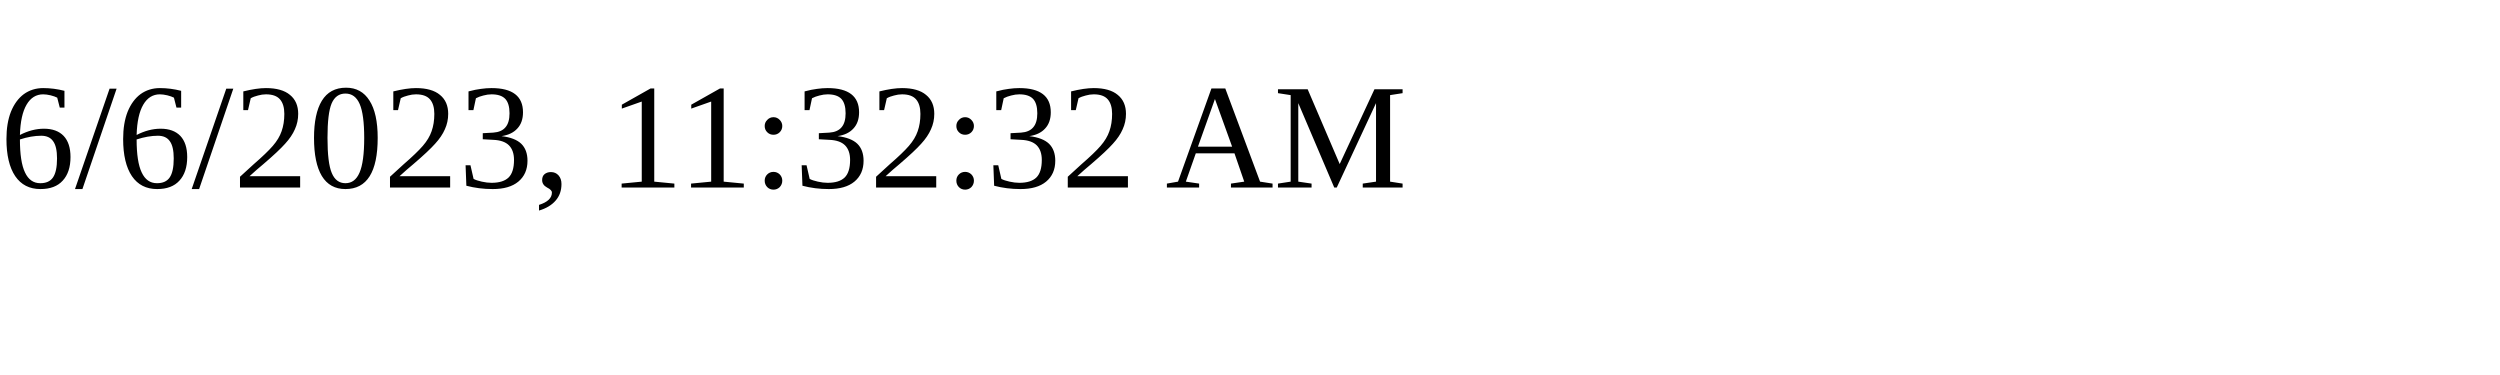
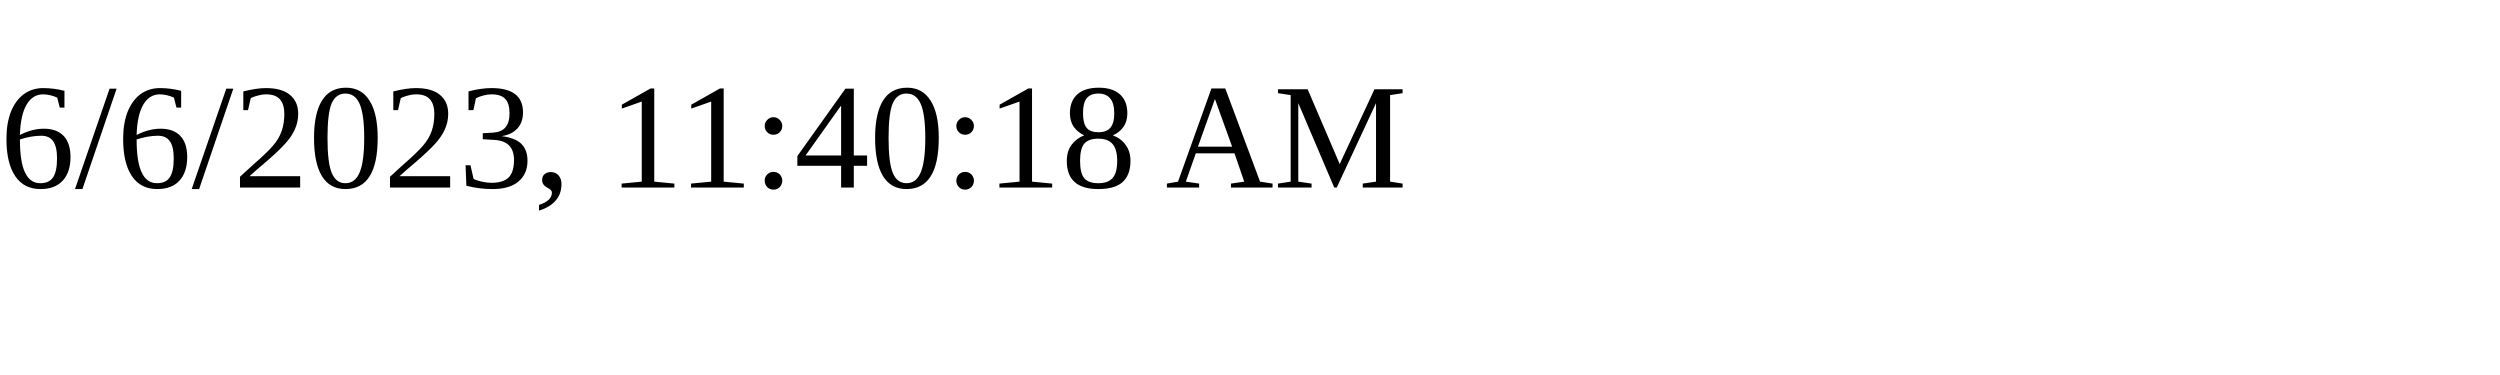
<svg xmlns="http://www.w3.org/2000/svg" height="30" width="200">
-   <text x="0" y="15">6/6/2023, 11:32:32 AM</text>
+   <text x="0" y="15">6/6/2023, 11:40:18 AM</text>
</svg>
